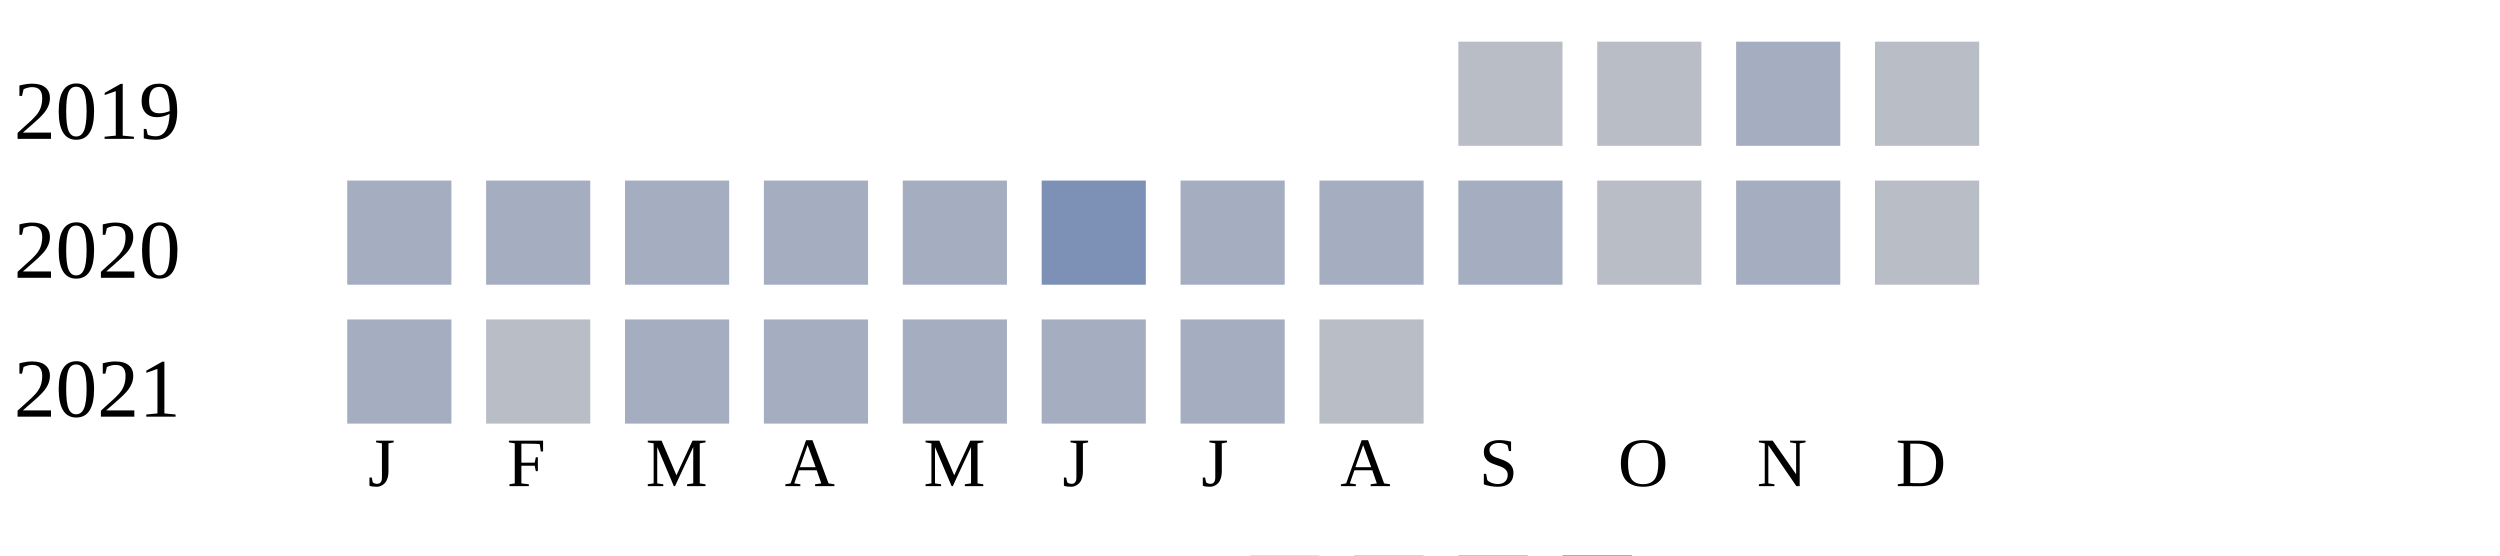
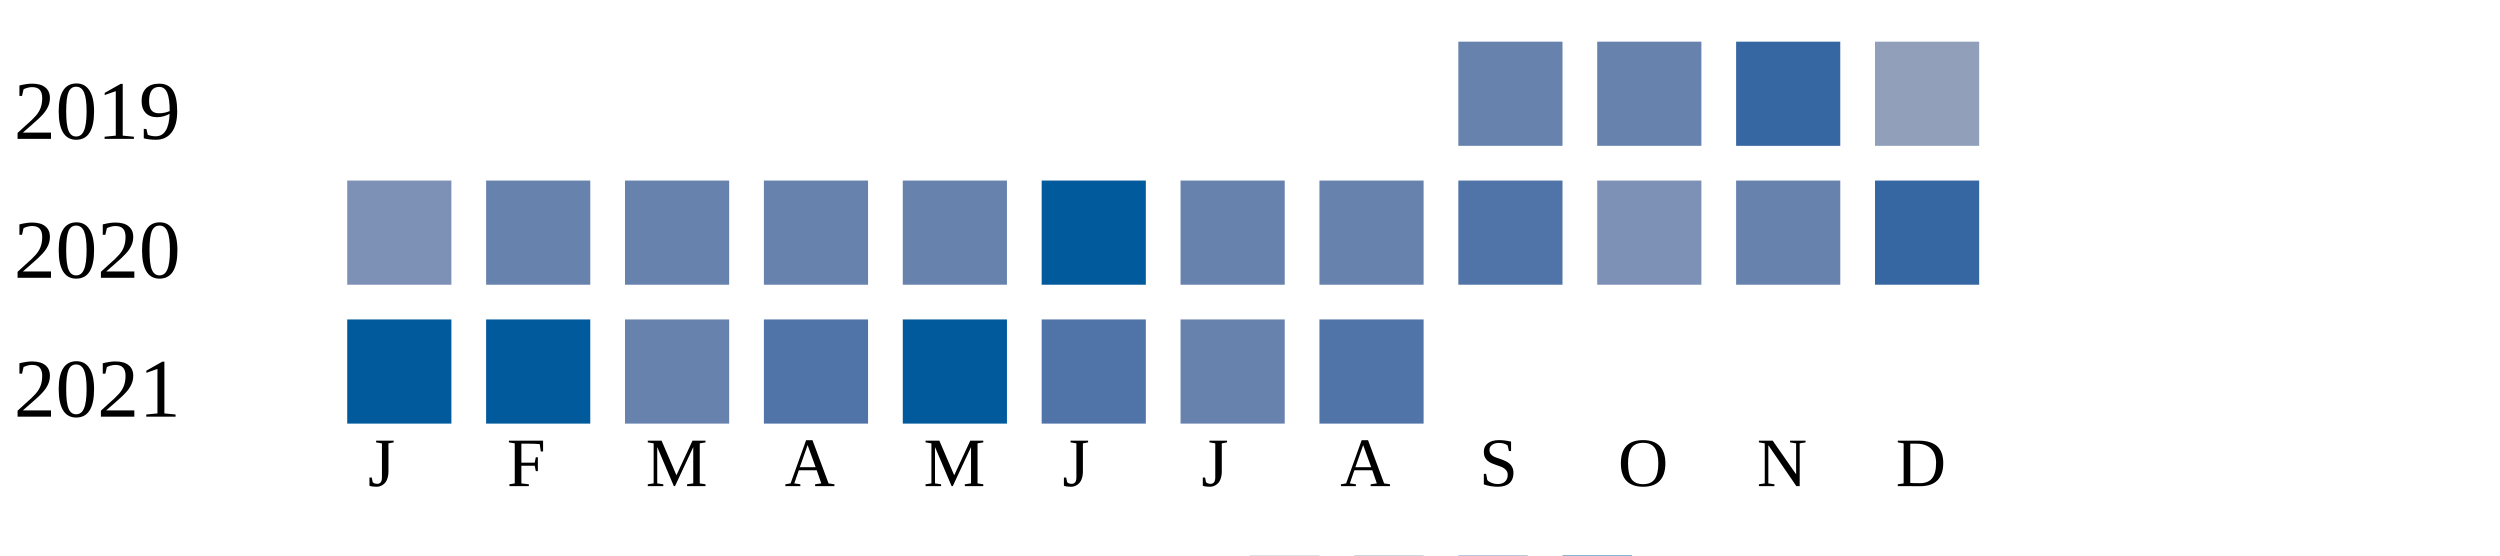
<svg xmlns="http://www.w3.org/2000/svg" width="360" height="80">
  <g transform="translate(0 0)">
    <text x="2" y="20">2019</text>
-     <rect x="210" y="6" width="15" height="15" fill="#b9bdc6" />
-     <rect x="230" y="6" width="15" height="15" fill="#b9bdc6" />
-     <rect x="250" y="6" width="15" height="15" fill="#a5aec0" />
-     <rect x="270" y="6" width="15" height="15" fill="#b9bdc6" />
+     <rect x="210" y="6" width="15" height="15" fill="#6882ae" />
+     <rect x="230" y="6" width="15" height="15" fill="#6882ae" />
+     <rect x="250" y="6" width="15" height="15" fill="#3667a2" />
+     <rect x="270" y="6" width="15" height="15" fill="#919fba" />
  </g>
  <g transform="translate(0 20)">
    <text x="2" y="20">2020</text>
-     <rect x="50" y="6" width="15" height="15" fill="#a5aec0" />
-     <rect x="70" y="6" width="15" height="15" fill="#a5aec0" />
-     <rect x="90" y="6" width="15" height="15" fill="#a5aec0" />
-     <rect x="110" y="6" width="15" height="15" fill="#a5aec0" />
-     <rect x="130" y="6" width="15" height="15" fill="#a5aec0" />
-     <rect x="150" y="6" width="15" height="15" fill="#7d90b5" />
-     <rect x="170" y="6" width="15" height="15" fill="#a5aec0" />
-     <rect x="190" y="6" width="15" height="15" fill="#a5aec0" />
-     <rect x="210" y="6" width="15" height="15" fill="#a5aec0" />
-     <rect x="230" y="6" width="15" height="15" fill="#b9bdc6" />
-     <rect x="250" y="6" width="15" height="15" fill="#a5aec0" />
-     <rect x="270" y="6" width="15" height="15" fill="#b9bdc6" />
+     <rect x="50" y="6" width="15" height="15" fill="#7d90b5" />
+     <rect x="70" y="6" width="15" height="15" fill="#6882ae" />
+     <rect x="90" y="6" width="15" height="15" fill="#6882ae" />
+     <rect x="110" y="6" width="15" height="15" fill="#6882ae" />
+     <rect x="130" y="6" width="15" height="15" fill="#6882ae" />
+     <rect x="150" y="6" width="15" height="15" fill="#005a9c" />
+     <rect x="170" y="6" width="15" height="15" fill="#6882ae" />
+     <rect x="190" y="6" width="15" height="15" fill="#6882ae" />
+     <rect x="210" y="6" width="15" height="15" fill="#5174a8" />
+     <rect x="230" y="6" width="15" height="15" fill="#7d90b5" />
+     <rect x="250" y="6" width="15" height="15" fill="#6882ae" />
+     <rect x="270" y="6" width="15" height="15" fill="#3667a2" />
  </g>
  <g transform="translate(0 40)">
    <text x="2" y="20">2021</text>
-     <rect x="50" y="6" width="15" height="15" fill="#a5aec0" />
-     <rect x="70" y="6" width="15" height="15" fill="#b9bdc6" />
-     <rect x="90" y="6" width="15" height="15" fill="#a5aec0" />
-     <rect x="110" y="6" width="15" height="15" fill="#a5aec0" />
-     <rect x="130" y="6" width="15" height="15" fill="#a5aec0" />
-     <rect x="150" y="6" width="15" height="15" fill="#a5aec0" />
-     <rect x="170" y="6" width="15" height="15" fill="#a5aec0" />
-     <rect x="190" y="6" width="15" height="15" fill="#b9bdc6" />
+     <rect x="50" y="6" width="15" height="15" fill="#005a9c" />
+     <rect x="70" y="6" width="15" height="15" fill="#005a9c" />
+     <rect x="90" y="6" width="15" height="15" fill="#6882ae" />
+     <rect x="110" y="6" width="15" height="15" fill="#5174a8" />
+     <rect x="130" y="6" width="15" height="15" fill="#005a9c" />
+     <rect x="150" y="6" width="15" height="15" fill="#5174a8" />
+     <rect x="170" y="6" width="15" height="15" fill="#6882ae" />
+     <rect x="190" y="6" width="15" height="15" fill="#5174a8" />
  </g>
  <text style="font-size: 10px; text-align: center" x="53" y="70">J</text>
  <text style="font-size: 10px; text-align: center" x="73" y="70">F</text>
  <text style="font-size: 10px; text-align: center" x="93" y="70">M</text>
  <text style="font-size: 10px; text-align: center" x="113" y="70">A</text>
  <text style="font-size: 10px; text-align: center" x="133" y="70">M</text>
  <text style="font-size: 10px; text-align: center" x="153" y="70">J</text>
  <text style="font-size: 10px; text-align: center" x="173" y="70">J</text>
  <text style="font-size: 10px; text-align: center" x="193" y="70">A</text>
  <text style="font-size: 10px; text-align: center" x="213" y="70">S</text>
  <text style="font-size: 10px; text-align: center" x="233" y="70">O</text>
  <text style="font-size: 10px; text-align: center" x="253" y="70">N</text>
  <text style="font-size: 10px; text-align: center" x="273" y="70">D</text>
  <text style="font-size: 10px;" x="155" y="89">Less</text>
  <rect fill="#b9bdc6" width="10" height="10" x="180" y="80" />
  <rect fill="#919fba" width="10" height="10" x="195" y="80" />
  <rect fill="#6882ae" width="10" height="10" x="210" y="80" />
  <rect fill="#005a9c" width="10" height="10" x="225" y="80" />
  <text x="240" y="89" style="font-size: 10px;">More</text>
</svg>
